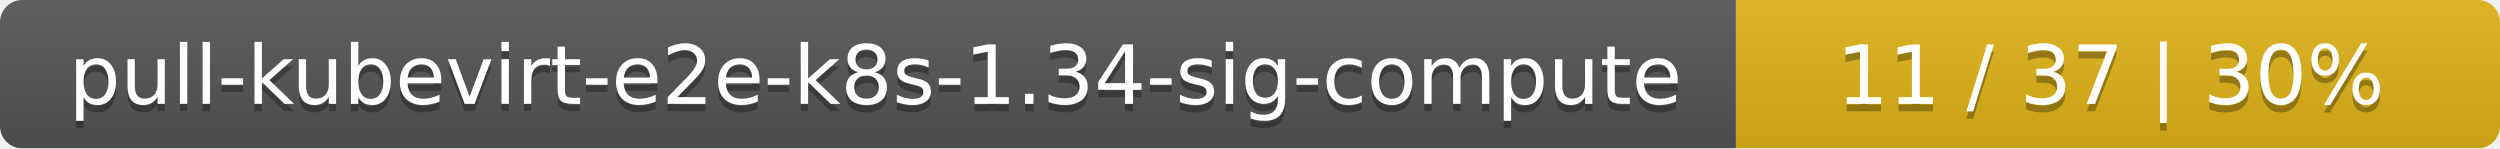
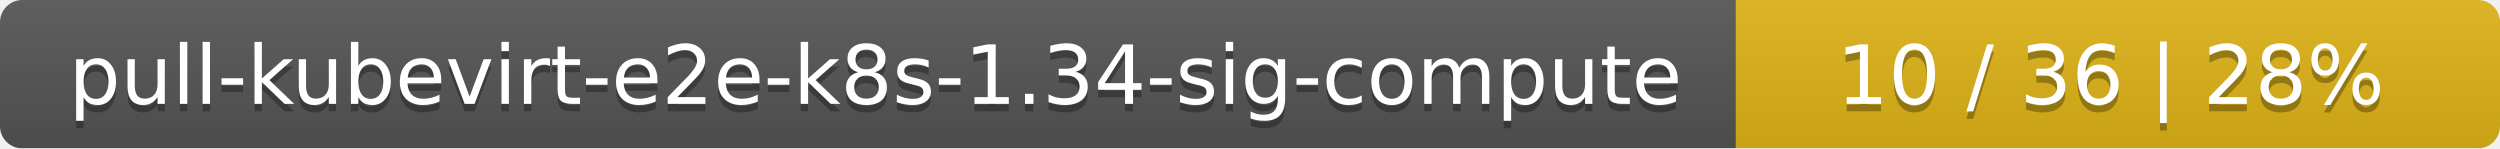
<svg xmlns="http://www.w3.org/2000/svg" width="337" height="20">
  <linearGradient id="smooth" x2="0" y2="100%">
    <stop offset="0" stop-color="#bbb" stop-opacity=".1" />
    <stop offset="1" stop-opacity=".1" />
  </linearGradient>
  <mask id="round">
    <rect width="337" height="20" rx="3" fill="#fff" />
  </mask>
  <g mask="url(#round)">
    <rect width="234" height="20" fill="#555" />
    <rect x="234" width="103" height="20" fill="#dfb317" />
    <rect width="337" height="20" fill="url(#smooth)" />
  </g>
  <g fill="#fff" text-anchor="middle" font-family="DejaVu Sans,Verdana,Geneva,sans-serif" font-size="11">
    <text x="118" y="15" fill="#010101" fill-opacity=".3">pull-kubevirt-e2e-k8s-1.34-sig-compute</text>
    <text x="118" y="14">pull-kubevirt-e2e-k8s-1.34-sig-compute</text>
-     <text x="284.5" y="15" fill="#010101" fill-opacity=".3">11 / 37    |    30%</text>
-     <text x="284.5" y="14">11 / 37    |    30%</text>
+     <text x="284.5" y="15" fill="#010101" fill-opacity=".3">10 / 36    |    28%</text>
+     <text x="284.5" y="14">10 / 36    |    28%</text>
  </g>
</svg>
